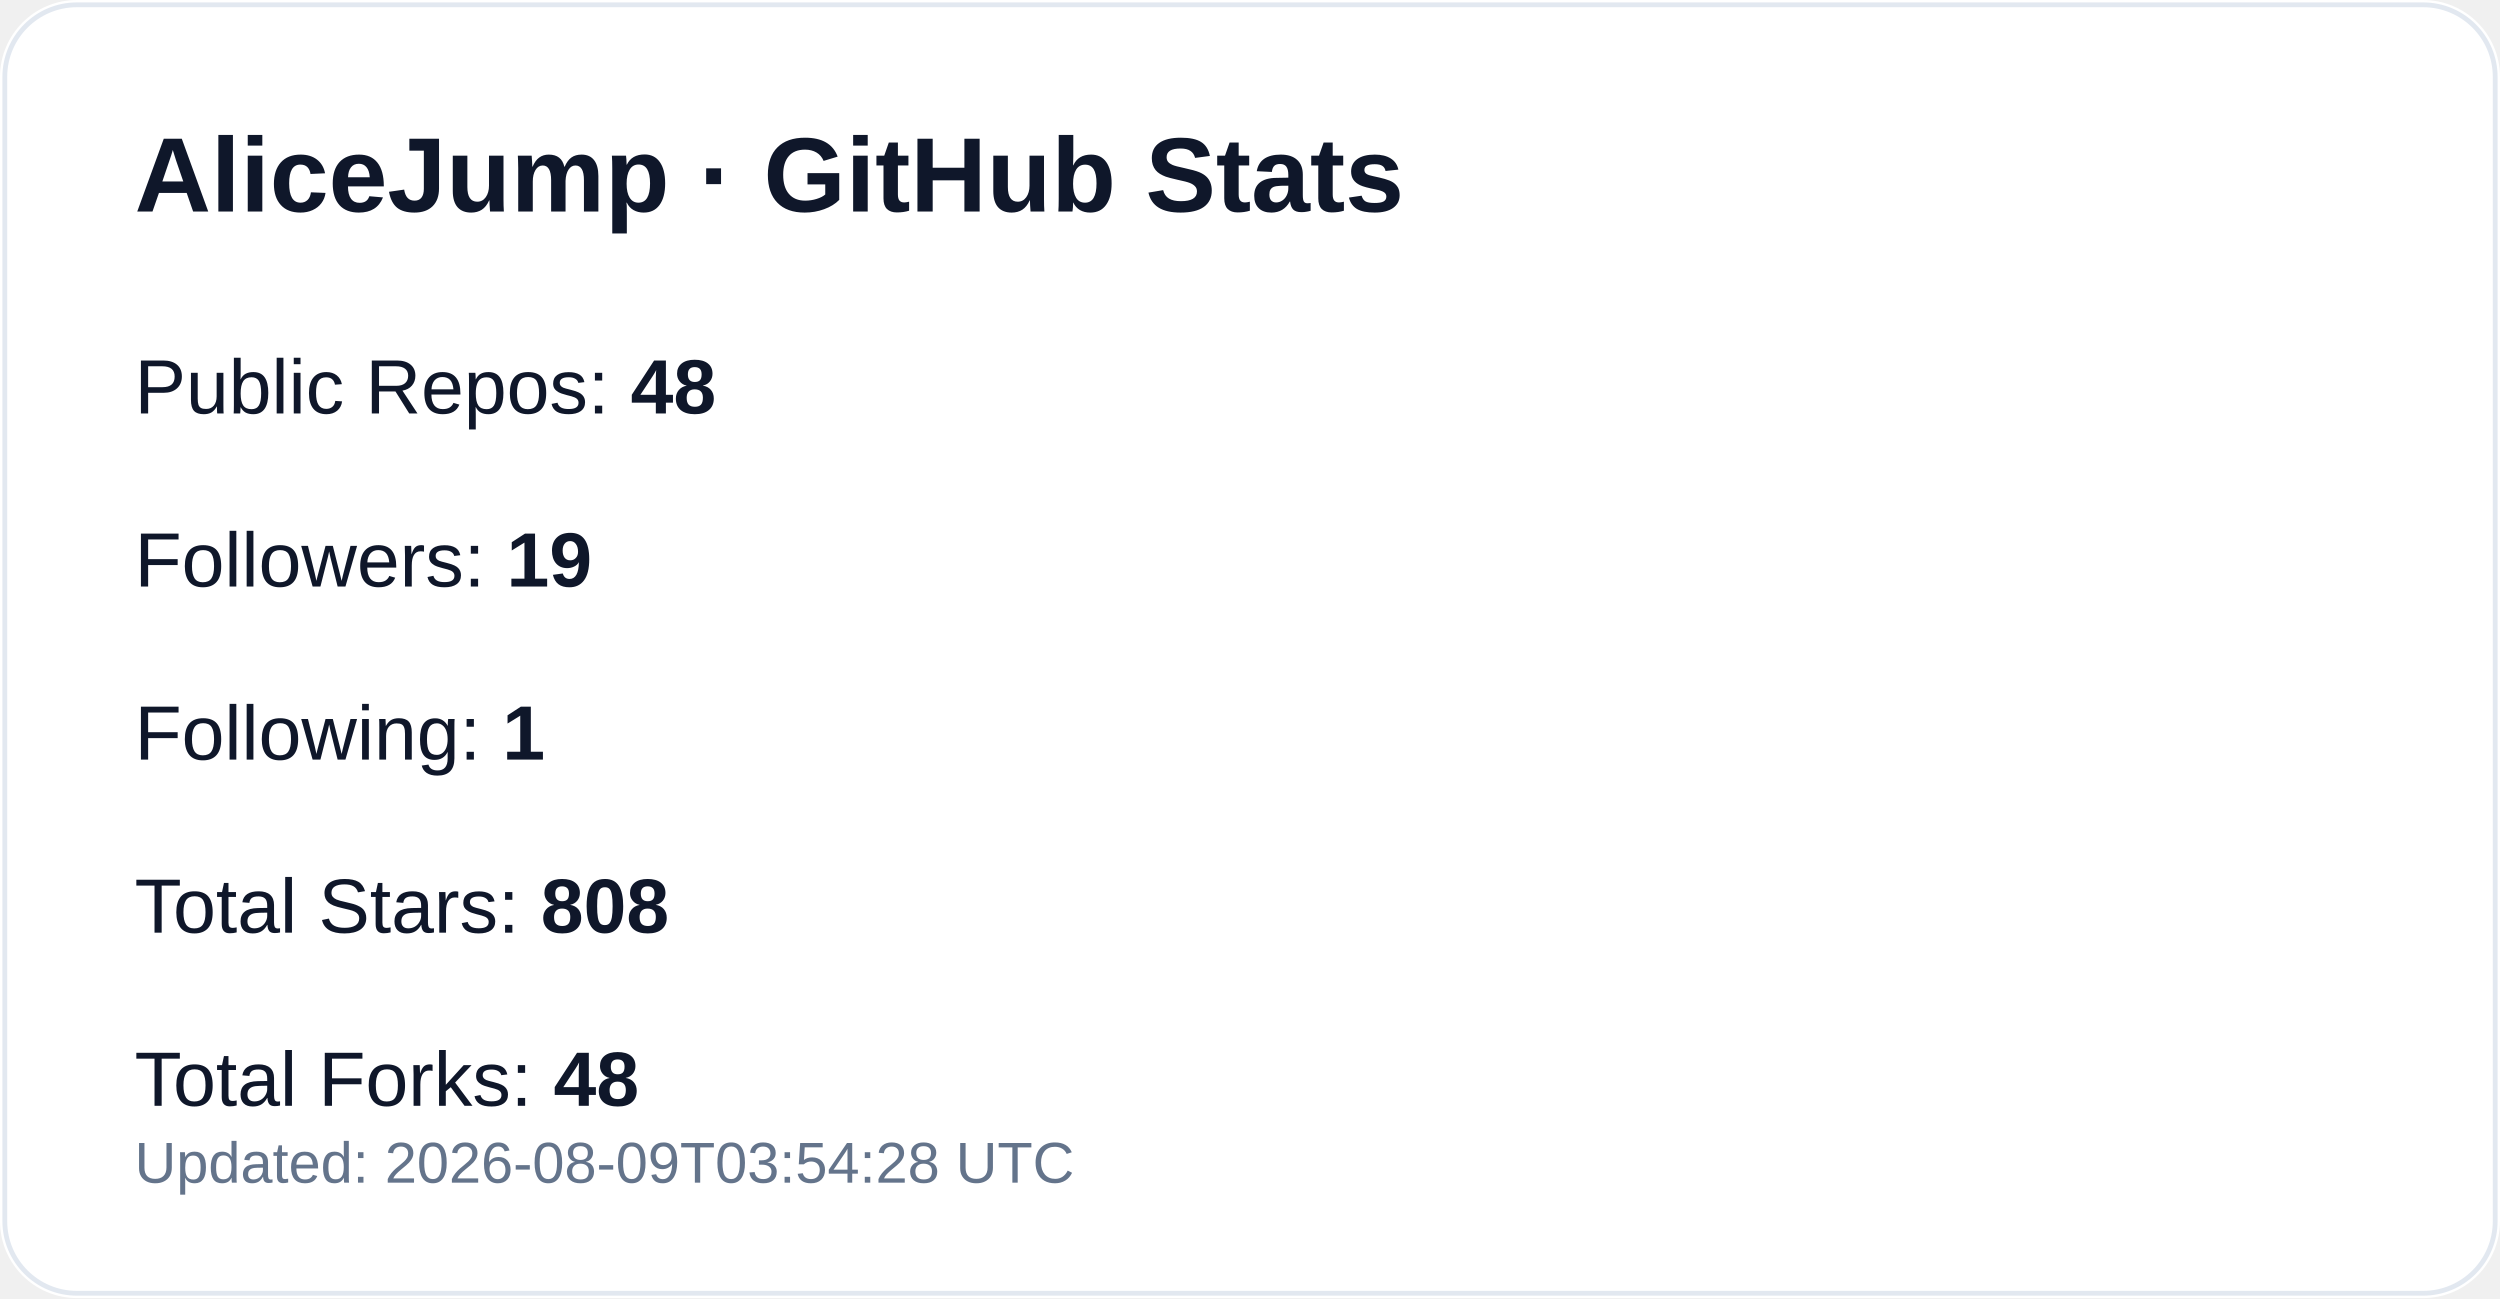
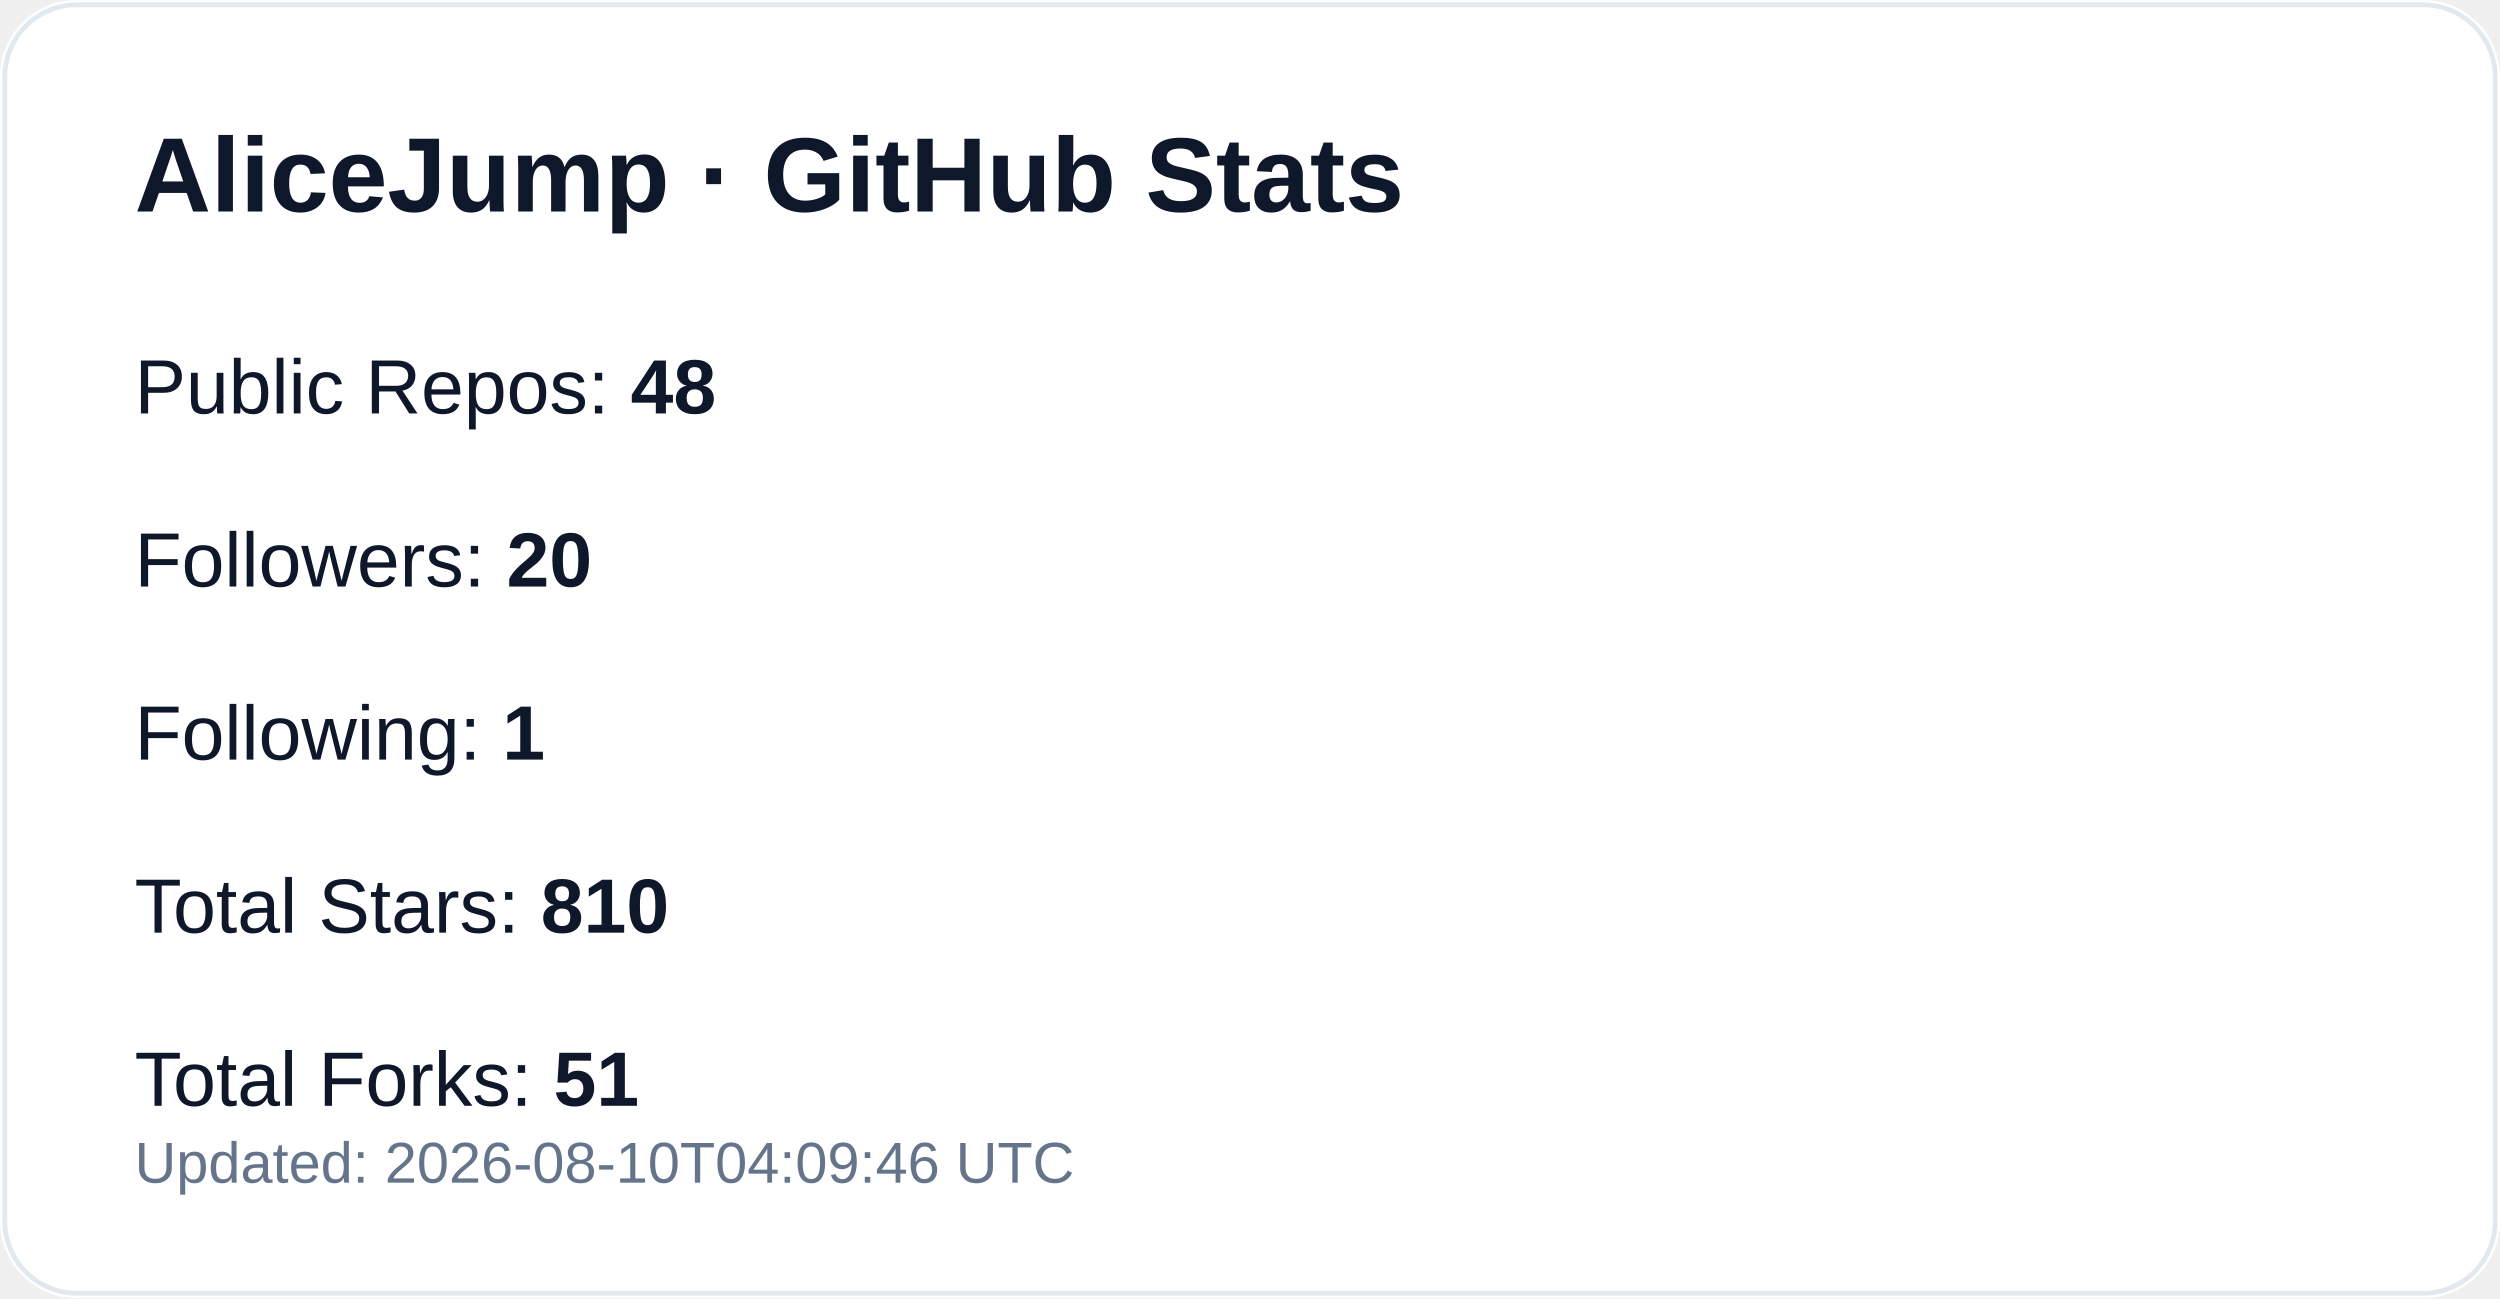
<svg xmlns="http://www.w3.org/2000/svg" width="520" height="270" viewBox="0 0 520 270" role="img" aria-label="GitHub profile stats for AliceJump">
  <rect width="520" height="270" rx="16" fill="#ffffff" />
  <rect x="1" y="1" width="518" height="268" rx="15" fill="none" stroke="#e2e8f0" />
  <text x="28" y="44" fill="#0f172a" font-size="22" font-weight="700" font-family="-apple-system,Segoe UI,Arial,sans-serif">AliceJump · GitHub Stats</text>
  <text x="28" y="86" fill="#0f172a" font-size="16" font-family="-apple-system,Segoe UI,Arial,sans-serif">Public Repos: <tspan font-weight="700">48</tspan>
  </text>
-   <text x="28" y="122" fill="#0f172a" font-size="16" font-family="-apple-system,Segoe UI,Arial,sans-serif">Followers: <tspan font-weight="700">19</tspan>
+   <text x="28" y="122" fill="#0f172a" font-size="16" font-family="-apple-system,Segoe UI,Arial,sans-serif">Followers: <tspan font-weight="700">20</tspan>
  </text>
  <text x="28" y="158" fill="#0f172a" font-size="16" font-family="-apple-system,Segoe UI,Arial,sans-serif">Following: <tspan font-weight="700">1</tspan>
  </text>
-   <text x="28" y="194" fill="#0f172a" font-size="16" font-family="-apple-system,Segoe UI,Arial,sans-serif">Total Stars: <tspan font-weight="700">808</tspan>
+   <text x="28" y="194" fill="#0f172a" font-size="16" font-family="-apple-system,Segoe UI,Arial,sans-serif">Total Stars: <tspan font-weight="700">810</tspan>
  </text>
-   <text x="28" y="230" fill="#0f172a" font-size="16" font-family="-apple-system,Segoe UI,Arial,sans-serif">Total Forks: <tspan font-weight="700">48</tspan>
+   <text x="28" y="230" fill="#0f172a" font-size="16" font-family="-apple-system,Segoe UI,Arial,sans-serif">Total Forks: <tspan font-weight="700">51</tspan>
  </text>
-   <text x="28" y="246" fill="#64748b" font-size="12" font-family="-apple-system,Segoe UI,Arial,sans-serif">Updated: 2026-08-09T03:54:28 UTC</text>
+   <text x="28" y="246" fill="#64748b" font-size="12" font-family="-apple-system,Segoe UI,Arial,sans-serif">Updated: 2026-08-10T04:09:46 UTC</text>
</svg>
